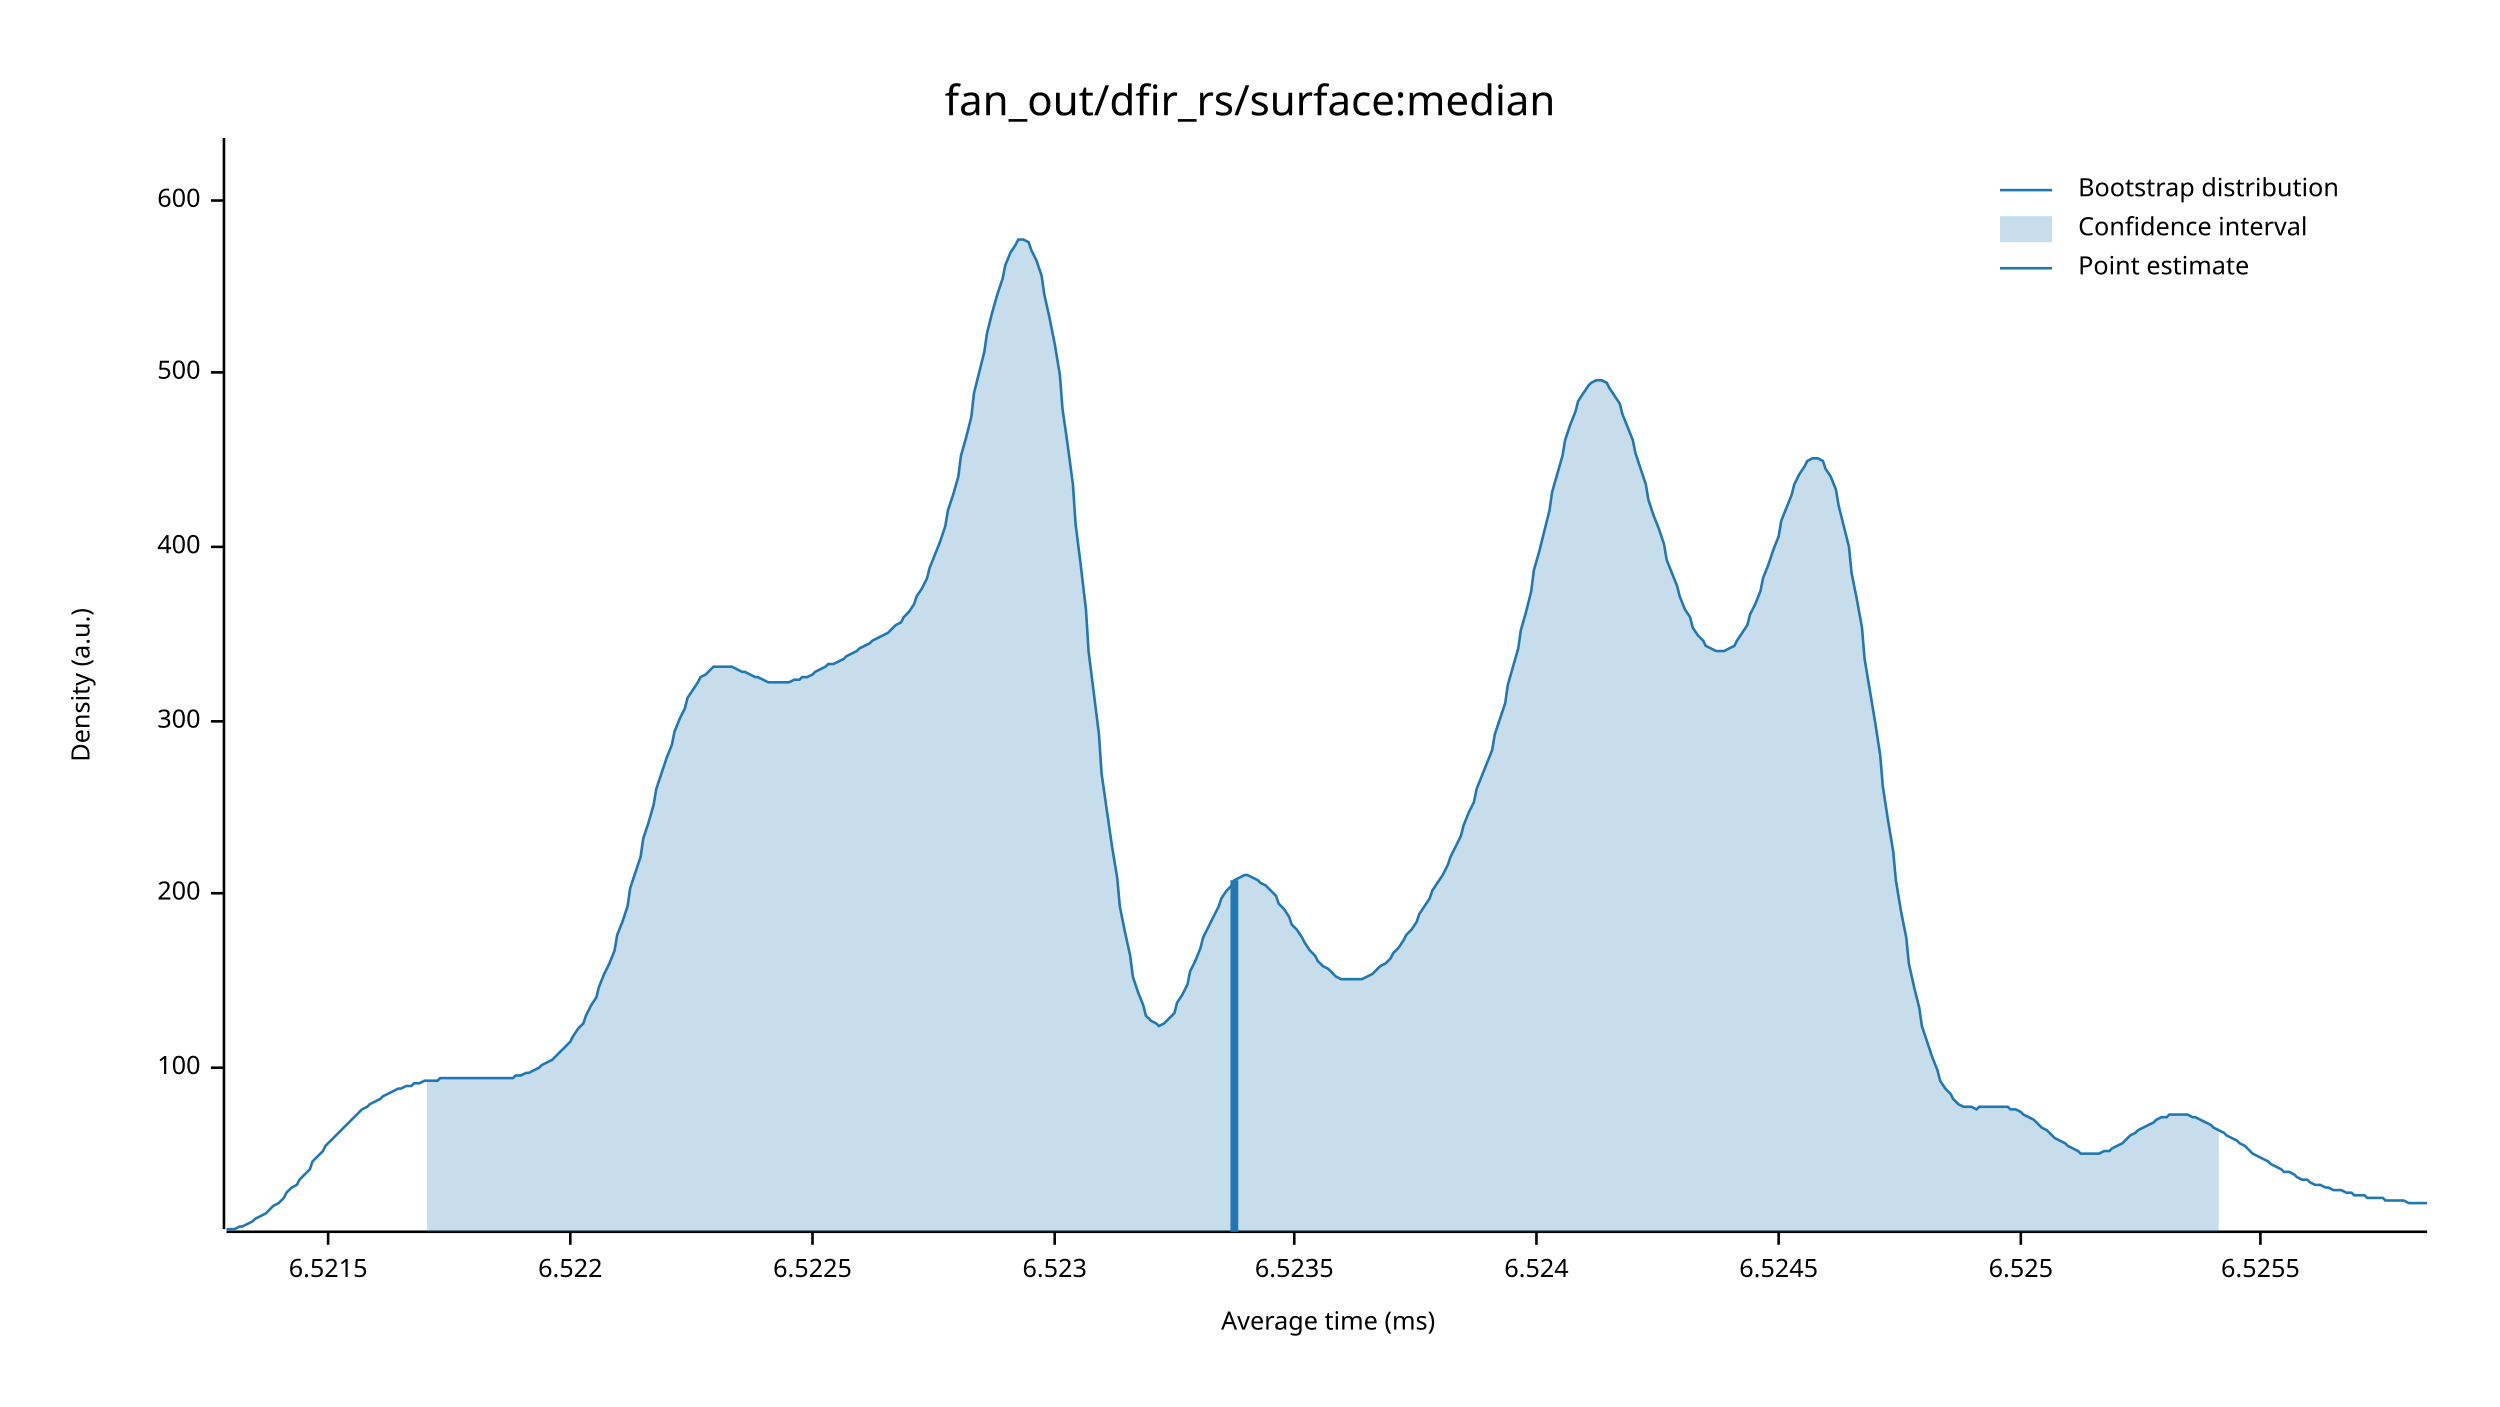
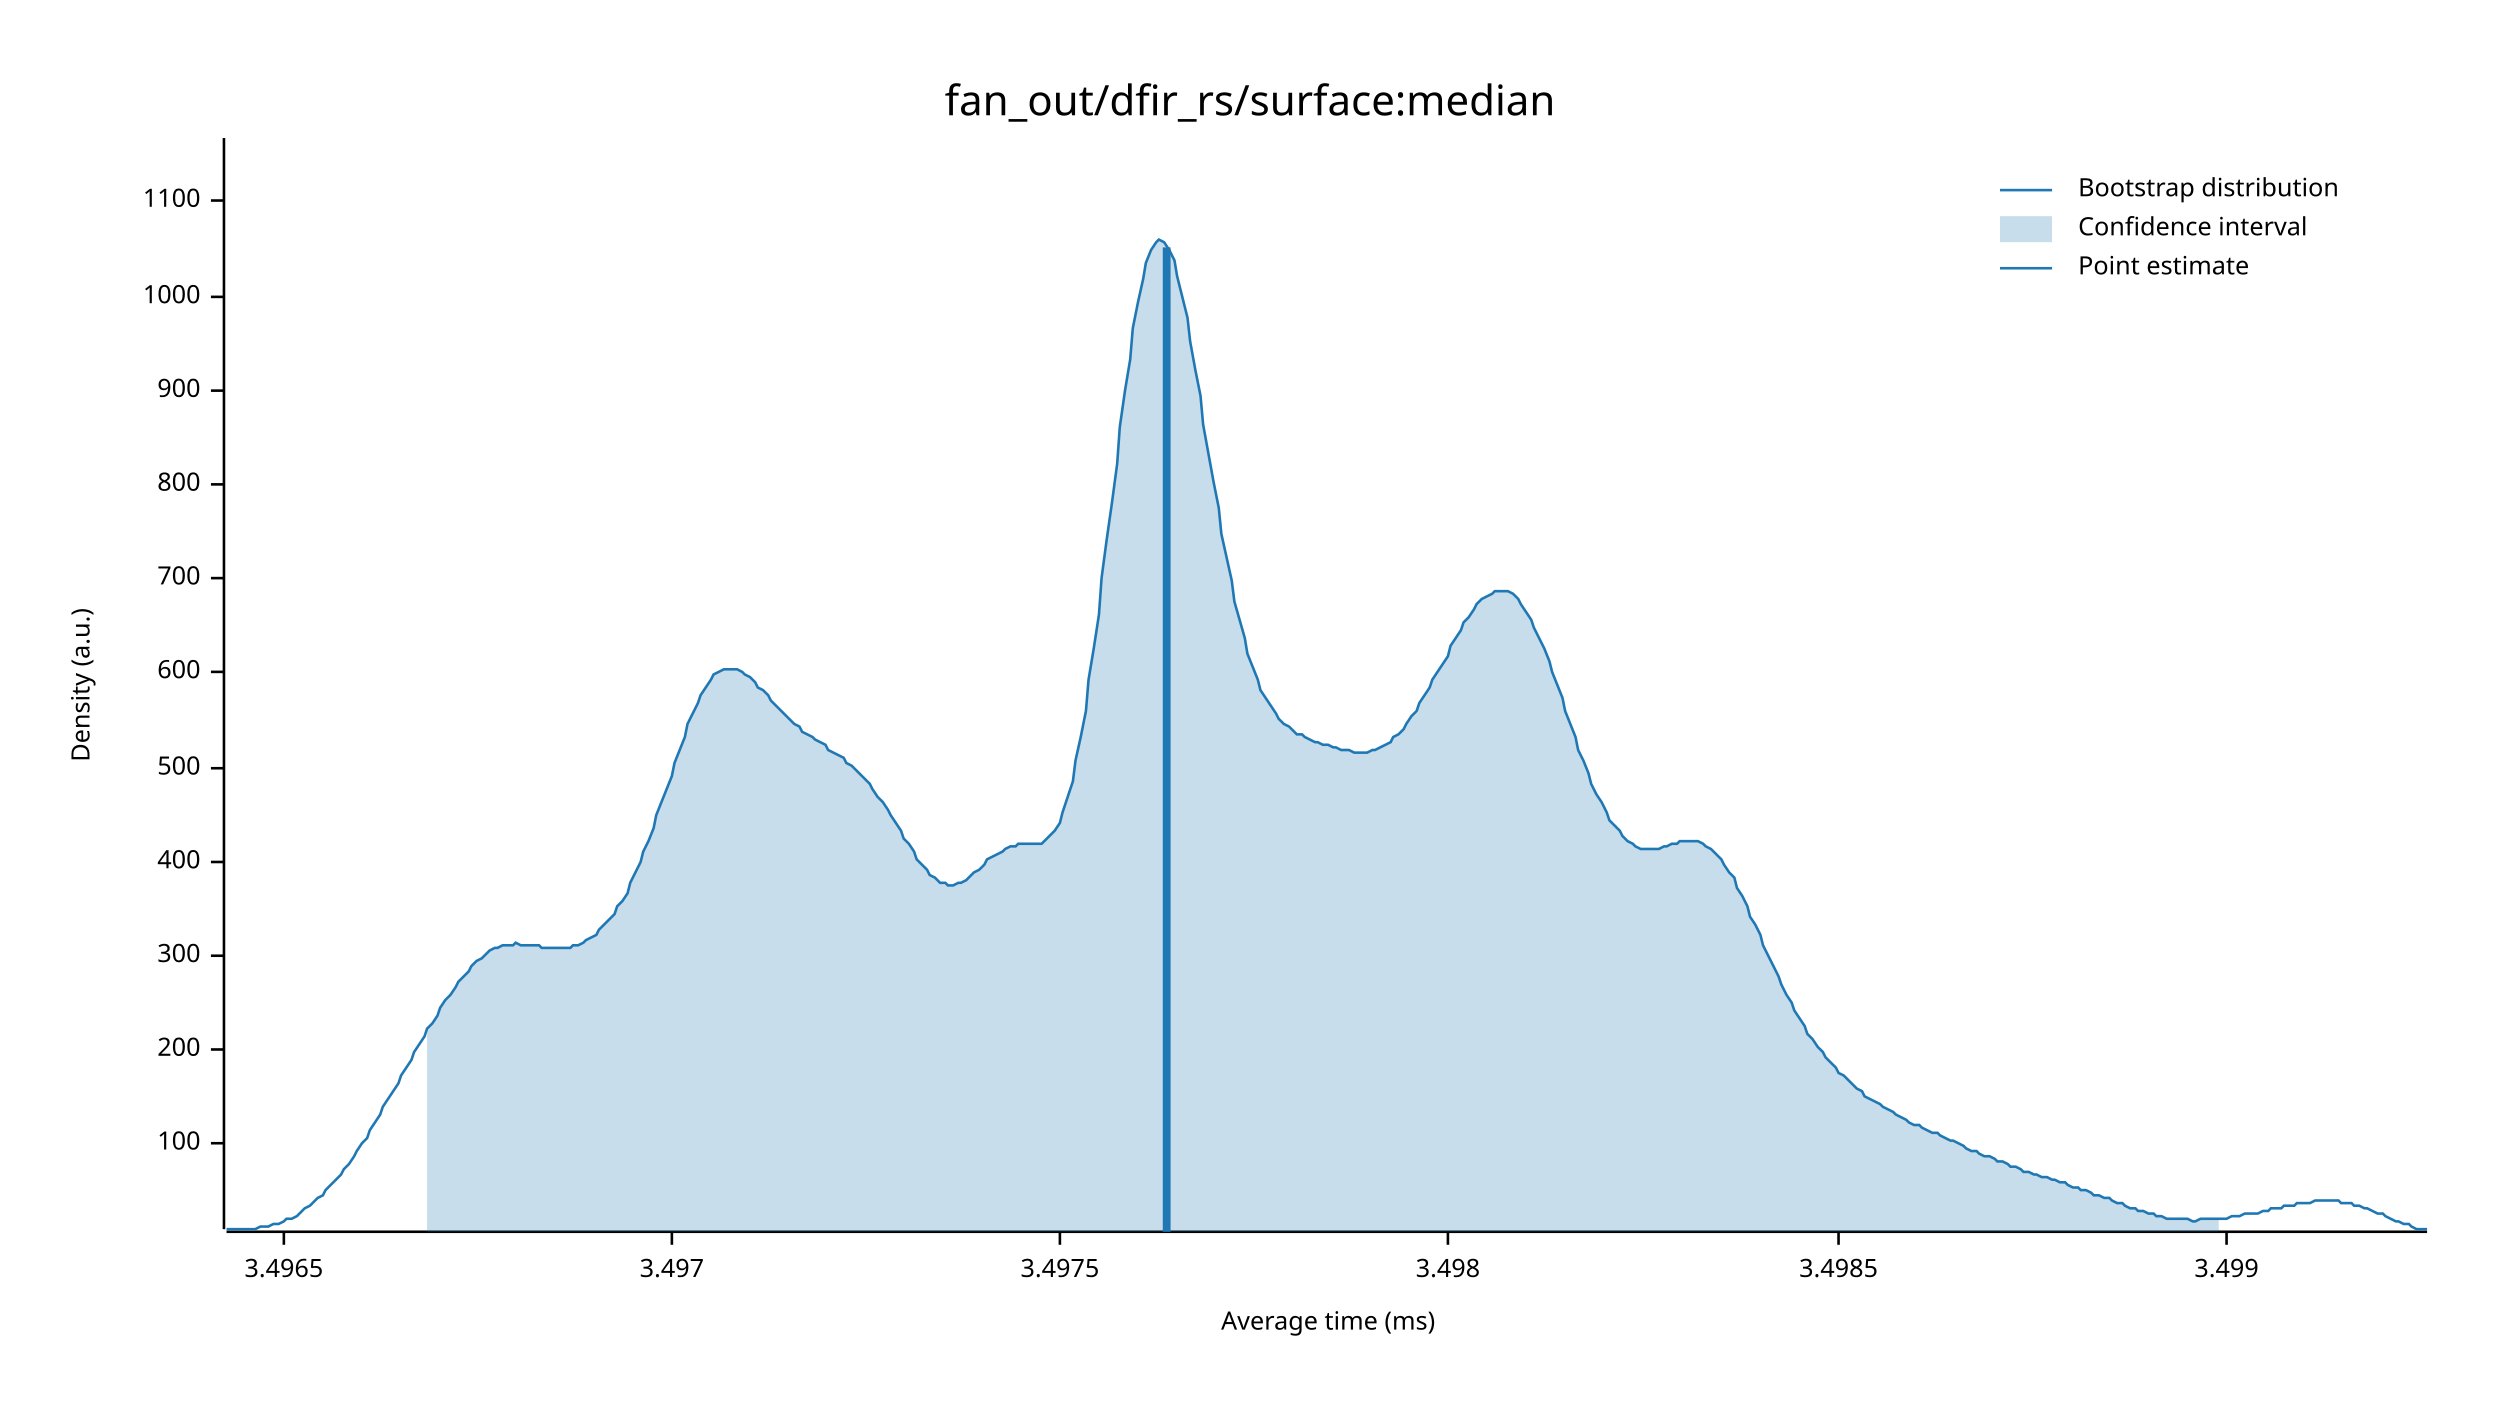
<svg xmlns="http://www.w3.org/2000/svg" width="960" height="540" viewBox="0 0 960 540">
  <text x="480" y="32" dy="0.76em" text-anchor="middle" font-family="sans-serif" font-size="16.129" opacity="1" fill="#000000">
fan_out/dfir_rs/surface:median
</text>
  <text x="27" y="263" dy="0.76em" text-anchor="middle" font-family="sans-serif" font-size="9.677" opacity="1" fill="#000000" transform="rotate(270, 27, 263)">
Density (a.u.)
</text>
  <text x="510" y="513" dy="-0.5ex" text-anchor="middle" font-family="sans-serif" font-size="9.677" opacity="1" fill="#000000">
Average time (ms)
</text>
  <polyline fill="none" opacity="1" stroke="#000000" stroke-width="1" points="86,53 86,472 " />
-   <text x="77" y="410" dy="0.5ex" text-anchor="end" font-family="sans-serif" font-size="9.677" opacity="1" fill="#000000">
+   <text x="77" y="439" dy="0.5ex" text-anchor="end" font-family="sans-serif" font-size="9.677" opacity="1" fill="#000000">
100
</text>
-   <polyline fill="none" opacity="1" stroke="#000000" stroke-width="1" points="81,410 86,410 " />
-   <text x="77" y="343" dy="0.5ex" text-anchor="end" font-family="sans-serif" font-size="9.677" opacity="1" fill="#000000">
+   <polyline fill="none" opacity="1" stroke="#000000" stroke-width="1" points="81,439 86,439 " />
+   <text x="77" y="403" dy="0.5ex" text-anchor="end" font-family="sans-serif" font-size="9.677" opacity="1" fill="#000000">
200
</text>
-   <polyline fill="none" opacity="1" stroke="#000000" stroke-width="1" points="81,343 86,343 " />
-   <text x="77" y="277" dy="0.5ex" text-anchor="end" font-family="sans-serif" font-size="9.677" opacity="1" fill="#000000">
+   <polyline fill="none" opacity="1" stroke="#000000" stroke-width="1" points="81,403 86,403 " />
+   <text x="77" y="367" dy="0.5ex" text-anchor="end" font-family="sans-serif" font-size="9.677" opacity="1" fill="#000000">
300
</text>
-   <polyline fill="none" opacity="1" stroke="#000000" stroke-width="1" points="81,277 86,277 " />
-   <text x="77" y="210" dy="0.5ex" text-anchor="end" font-family="sans-serif" font-size="9.677" opacity="1" fill="#000000">
+   <polyline fill="none" opacity="1" stroke="#000000" stroke-width="1" points="81,367 86,367 " />
+   <text x="77" y="331" dy="0.5ex" text-anchor="end" font-family="sans-serif" font-size="9.677" opacity="1" fill="#000000">
400
</text>
-   <polyline fill="none" opacity="1" stroke="#000000" stroke-width="1" points="81,210 86,210 " />
-   <text x="77" y="143" dy="0.5ex" text-anchor="end" font-family="sans-serif" font-size="9.677" opacity="1" fill="#000000">
+   <polyline fill="none" opacity="1" stroke="#000000" stroke-width="1" points="81,331 86,331 " />
+   <text x="77" y="295" dy="0.5ex" text-anchor="end" font-family="sans-serif" font-size="9.677" opacity="1" fill="#000000">
500
</text>
-   <polyline fill="none" opacity="1" stroke="#000000" stroke-width="1" points="81,143 86,143 " />
+   <polyline fill="none" opacity="1" stroke="#000000" stroke-width="1" points="81,295 86,295 " />
+   <text x="77" y="258" dy="0.5ex" text-anchor="end" font-family="sans-serif" font-size="9.677" opacity="1" fill="#000000">
+ 600
+ </text>
+   <polyline fill="none" opacity="1" stroke="#000000" stroke-width="1" points="81,258 86,258 " />
+   <text x="77" y="222" dy="0.5ex" text-anchor="end" font-family="sans-serif" font-size="9.677" opacity="1" fill="#000000">
+ 700
+ </text>
+   <polyline fill="none" opacity="1" stroke="#000000" stroke-width="1" points="81,222 86,222 " />
+   <text x="77" y="186" dy="0.5ex" text-anchor="end" font-family="sans-serif" font-size="9.677" opacity="1" fill="#000000">
+ 800
+ </text>
+   <polyline fill="none" opacity="1" stroke="#000000" stroke-width="1" points="81,186 86,186 " />
+   <text x="77" y="150" dy="0.5ex" text-anchor="end" font-family="sans-serif" font-size="9.677" opacity="1" fill="#000000">
+ 900
+ </text>
+   <polyline fill="none" opacity="1" stroke="#000000" stroke-width="1" points="81,150 86,150 " />
+   <text x="77" y="114" dy="0.5ex" text-anchor="end" font-family="sans-serif" font-size="9.677" opacity="1" fill="#000000">
+ 1000
+ </text>
+   <polyline fill="none" opacity="1" stroke="#000000" stroke-width="1" points="81,114 86,114 " />
  <text x="77" y="77" dy="0.5ex" text-anchor="end" font-family="sans-serif" font-size="9.677" opacity="1" fill="#000000">
- 600
+ 1100
</text>
  <polyline fill="none" opacity="1" stroke="#000000" stroke-width="1" points="81,77 86,77 " />
  <polyline fill="none" opacity="1" stroke="#000000" stroke-width="1" points="87,473 932,473 " />
-   <text x="126" y="483" dy="0.76em" text-anchor="middle" font-family="sans-serif" font-size="9.677" opacity="1" fill="#000000">
- 6.5215
+   <text x="109" y="483" dy="0.76em" text-anchor="middle" font-family="sans-serif" font-size="9.677" opacity="1" fill="#000000">
+ 3.4965
</text>
-   <polyline fill="none" opacity="1" stroke="#000000" stroke-width="1" points="126,473 126,478 " />
-   <text x="219" y="483" dy="0.76em" text-anchor="middle" font-family="sans-serif" font-size="9.677" opacity="1" fill="#000000">
- 6.522
+   <polyline fill="none" opacity="1" stroke="#000000" stroke-width="1" points="109,473 109,478 " />
+   <text x="258" y="483" dy="0.76em" text-anchor="middle" font-family="sans-serif" font-size="9.677" opacity="1" fill="#000000">
+ 3.497
</text>
-   <polyline fill="none" opacity="1" stroke="#000000" stroke-width="1" points="219,473 219,478 " />
-   <text x="312" y="483" dy="0.76em" text-anchor="middle" font-family="sans-serif" font-size="9.677" opacity="1" fill="#000000">
- 6.5225
+   <polyline fill="none" opacity="1" stroke="#000000" stroke-width="1" points="258,473 258,478 " />
+   <text x="407" y="483" dy="0.76em" text-anchor="middle" font-family="sans-serif" font-size="9.677" opacity="1" fill="#000000">
+ 3.4975
</text>
-   <polyline fill="none" opacity="1" stroke="#000000" stroke-width="1" points="312,473 312,478 " />
-   <text x="405" y="483" dy="0.76em" text-anchor="middle" font-family="sans-serif" font-size="9.677" opacity="1" fill="#000000">
- 6.523
+   <polyline fill="none" opacity="1" stroke="#000000" stroke-width="1" points="407,473 407,478 " />
+   <text x="556" y="483" dy="0.76em" text-anchor="middle" font-family="sans-serif" font-size="9.677" opacity="1" fill="#000000">
+ 3.498
</text>
-   <polyline fill="none" opacity="1" stroke="#000000" stroke-width="1" points="405,473 405,478 " />
-   <text x="497" y="483" dy="0.76em" text-anchor="middle" font-family="sans-serif" font-size="9.677" opacity="1" fill="#000000">
- 6.5235
+   <polyline fill="none" opacity="1" stroke="#000000" stroke-width="1" points="556,473 556,478 " />
+   <text x="706" y="483" dy="0.76em" text-anchor="middle" font-family="sans-serif" font-size="9.677" opacity="1" fill="#000000">
+ 3.4985
</text>
-   <polyline fill="none" opacity="1" stroke="#000000" stroke-width="1" points="497,473 497,478 " />
-   <text x="590" y="483" dy="0.76em" text-anchor="middle" font-family="sans-serif" font-size="9.677" opacity="1" fill="#000000">
- 6.524
+   <polyline fill="none" opacity="1" stroke="#000000" stroke-width="1" points="706,473 706,478 " />
+   <text x="855" y="483" dy="0.76em" text-anchor="middle" font-family="sans-serif" font-size="9.677" opacity="1" fill="#000000">
+ 3.499
</text>
-   <polyline fill="none" opacity="1" stroke="#000000" stroke-width="1" points="590,473 590,478 " />
-   <text x="683" y="483" dy="0.76em" text-anchor="middle" font-family="sans-serif" font-size="9.677" opacity="1" fill="#000000">
- 6.5245
- </text>
-   <polyline fill="none" opacity="1" stroke="#000000" stroke-width="1" points="683,473 683,478 " />
-   <text x="776" y="483" dy="0.76em" text-anchor="middle" font-family="sans-serif" font-size="9.677" opacity="1" fill="#000000">
- 6.525
- </text>
-   <polyline fill="none" opacity="1" stroke="#000000" stroke-width="1" points="776,473 776,478 " />
-   <text x="868" y="483" dy="0.76em" text-anchor="middle" font-family="sans-serif" font-size="9.677" opacity="1" fill="#000000">
- 6.5255
- </text>
-   <polyline fill="none" opacity="1" stroke="#000000" stroke-width="1" points="868,473 868,478 " />
-   <polyline fill="none" opacity="1" stroke="#1F78B4" stroke-width="1" points="87,472 88,472 90,472 92,471 93,471 95,470 97,469 98,468 100,467 102,466 103,465 105,463 107,462 109,460 110,458 112,456 114,455 115,453 117,451 119,449 120,446 122,444 124,442 125,440 127,438 129,436 131,434 132,433 134,431 136,429 137,428 139,426 141,425 142,424 144,423 146,422 147,421 149,420 151,419 153,418 154,418 156,417 158,417 159,416 161,416 163,415 164,415 166,415 168,415 169,414 171,414 173,414 175,414 176,414 178,414 180,414 181,414 183,414 185,414 186,414 188,414 190,414 191,414 193,414 195,414 197,414 198,413 200,413 202,412 203,412 205,411 207,410 208,409 210,408 212,407 214,405 215,404 217,402 219,400 220,398 222,395 224,393 225,390 227,386 229,383 230,379 232,374 234,370 236,365 237,359 239,354 241,348 242,341 244,335 246,329 247,322 249,316 251,309 252,303 254,297 256,291 258,286 259,281 261,276 263,272 264,268 266,265 268,262 269,260 271,259 273,257 274,256 276,256 278,256 280,256 281,256 283,257 285,258 286,258 288,259 290,260 291,260 293,261 295,262 296,262 298,262 300,262 302,262 303,262 305,261 307,261 308,260 310,260 312,259 313,258 315,257 317,256 318,255 320,255 322,254 324,253 325,252 327,251 329,250 330,249 332,248 334,247 335,246 337,245 339,244 341,243 342,242 344,240 346,239 347,237 349,235 351,232 352,229 354,226 356,222 357,218 359,213 361,208 363,202 364,196 366,190 368,183 369,175 371,168 373,160 374,151 376,143 378,135 379,128 381,120 383,113 385,107 386,102 388,97 390,94 391,92 393,92 395,93 396,96 398,100 400,106 401,113 403,122 405,132 407,144 408,157 410,171 412,186 413,201 415,217 417,234 418,250 420,266 422,282 423,297 425,311 427,325 429,337 430,348 432,358 434,367 435,375 437,381 439,386 440,390 442,392 444,393 445,394 447,393 449,391 451,389 452,385 454,382 456,378 457,373 459,369 461,364 462,360 464,356 466,352 468,348 469,345 471,342 473,340 474,338 476,337 478,336 479,336 481,337 483,338 484,339 486,340 488,342 490,344 491,347 493,349 495,352 496,355 498,357 500,360 501,362 503,365 505,367 506,369 508,371 510,372 512,374 513,375 515,376 517,376 518,376 520,376 522,376 523,376 525,375 527,374 528,373 530,371 532,370 534,368 535,366 537,364 539,361 540,359 542,357 544,354 545,351 547,348 549,345 550,342 552,339 554,336 556,332 557,329 559,325 561,321 562,317 564,312 566,308 567,303 569,298 571,293 573,288 574,282 576,276 578,270 579,263 581,256 583,249 584,242 586,235 588,227 589,219 591,212 593,204 595,196 596,189 598,182 600,175 601,169 603,163 605,158 606,154 608,151 610,148 611,147 613,146 615,146 617,147 618,149 620,152 622,155 623,159 625,164 627,169 628,174 630,180 632,186 633,192 635,198 637,203 639,209 640,215 642,220 644,225 645,229 647,234 649,237 650,241 652,244 654,246 655,248 657,249 659,250 661,250 662,250 664,249 666,248 667,246 669,243 671,240 672,236 674,232 676,227 677,222 679,217 681,211 683,206 684,200 686,195 688,190 689,186 691,182 693,179 694,177 696,176 698,176 700,177 701,180 703,183 705,188 706,194 708,202 710,210 711,220 713,230 715,241 716,253 718,265 720,277 722,290 723,302 725,315 727,327 728,338 730,350 732,360 733,370 735,379 737,387 738,394 740,400 742,406 744,411 745,415 747,418 749,420 750,422 752,424 754,425 755,425 757,425 759,426 760,425 762,425 764,425 766,425 767,425 769,425 771,425 772,426 774,426 776,427 777,428 779,429 781,430 782,431 784,433 786,434 788,436 789,437 791,438 793,439 794,440 796,441 798,442 799,443 801,443 803,443 804,443 806,443 808,442 810,442 811,441 813,440 815,439 816,438 818,436 820,435 821,434 823,433 825,432 827,431 828,430 830,429 832,429 833,428 835,428 837,428 838,428 840,428 842,429 843,429 845,430 847,431 849,432 850,433 852,434 854,435 855,436 857,437 859,438 860,439 862,440 864,442 865,443 867,444 869,445 871,446 872,447 874,448 876,449 877,450 879,450 881,451 882,452 884,453 886,453 887,454 889,455 891,455 893,456 894,456 896,457 898,457 899,457 901,458 903,458 904,459 906,459 908,459 909,460 911,460 913,460 915,460 916,461 918,461 920,461 921,461 923,461 925,462 926,462 928,462 930,462 932,462 " />
-   <polygon opacity="0.25" fill="#1F78B4" points="164,415 166,415 168,415 169,414 171,414 173,414 175,414 176,414 178,414 180,414 181,414 183,414 185,414 186,414 188,414 190,414 191,414 193,414 195,414 197,414 198,413 200,413 202,412 203,412 205,411 207,410 208,409 210,408 212,407 214,405 215,404 217,402 219,400 220,398 222,395 224,393 225,390 227,386 229,383 230,379 232,374 234,370 236,365 237,359 239,354 241,348 242,341 244,335 246,329 247,322 249,316 251,309 252,303 254,297 256,291 258,286 259,281 261,276 263,272 264,268 266,265 268,262 269,260 271,259 273,257 274,256 276,256 278,256 280,256 281,256 283,257 285,258 286,258 288,259 290,260 291,260 293,261 295,262 296,262 298,262 300,262 302,262 303,262 305,261 307,261 308,260 310,260 312,259 313,258 315,257 317,256 318,255 320,255 322,254 324,253 325,252 327,251 329,250 330,249 332,248 334,247 335,246 337,245 339,244 341,243 342,242 344,240 346,239 347,237 349,235 351,232 352,229 354,226 356,222 357,218 359,213 361,208 363,202 364,196 366,190 368,183 369,175 371,168 373,160 374,151 376,143 378,135 379,128 381,120 383,113 385,107 386,102 388,97 390,94 391,92 393,92 395,93 396,96 398,100 400,106 401,113 403,122 405,132 407,144 408,157 410,171 412,186 413,201 415,217 417,234 418,250 420,266 422,282 423,297 425,311 427,325 429,337 430,348 432,358 434,367 435,375 437,381 439,386 440,390 442,392 444,393 445,394 447,393 449,391 451,389 452,385 454,382 456,378 457,373 459,369 461,364 462,360 464,356 466,352 468,348 469,345 471,342 473,340 474,338 476,337 478,336 479,336 481,337 483,338 484,339 486,340 488,342 490,344 491,347 493,349 495,352 496,355 498,357 500,360 501,362 503,365 505,367 506,369 508,371 510,372 512,374 513,375 515,376 517,376 518,376 520,376 522,376 523,376 525,375 527,374 528,373 530,371 532,370 534,368 535,366 537,364 539,361 540,359 542,357 544,354 545,351 547,348 549,345 550,342 552,339 554,336 556,332 557,329 559,325 561,321 562,317 564,312 566,308 567,303 569,298 571,293 573,288 574,282 576,276 578,270 579,263 581,256 583,249 584,242 586,235 588,227 589,219 591,212 593,204 595,196 596,189 598,182 600,175 601,169 603,163 605,158 606,154 608,151 610,148 611,147 613,146 615,146 617,147 618,149 620,152 622,155 623,159 625,164 627,169 628,174 630,180 632,186 633,192 635,198 637,203 639,209 640,215 642,220 644,225 645,229 647,234 649,237 650,241 652,244 654,246 655,248 657,249 659,250 661,250 662,250 664,249 666,248 667,246 669,243 671,240 672,236 674,232 676,227 677,222 679,217 681,211 683,206 684,200 686,195 688,190 689,186 691,182 693,179 694,177 696,176 698,176 700,177 701,180 703,183 705,188 706,194 708,202 710,210 711,220 713,230 715,241 716,253 718,265 720,277 722,290 723,302 725,315 727,327 728,338 730,350 732,360 733,370 735,379 737,387 738,394 740,400 742,406 744,411 745,415 747,418 749,420 750,422 752,424 754,425 755,425 757,425 759,426 760,425 762,425 764,425 766,425 767,425 769,425 771,425 772,426 774,426 776,427 777,428 779,429 781,430 782,431 784,433 786,434 788,436 789,437 791,438 793,439 794,440 796,441 798,442 799,443 801,443 803,443 804,443 806,443 808,442 810,442 811,441 813,440 815,439 816,438 818,436 820,435 821,434 823,433 825,432 827,431 828,430 830,429 832,429 833,428 835,428 837,428 838,428 840,428 842,429 843,429 845,430 847,431 849,432 850,433 852,434 852,473 164,473 " />
-   <polyline fill="none" opacity="1" stroke="#1F78B4" stroke-width="3" points="474,473 474,338 " />
+   <polyline fill="none" opacity="1" stroke="#000000" stroke-width="1" points="855,473 855,478 " />
+   <polyline fill="none" opacity="1" stroke="#1F78B4" stroke-width="1" points="87,472 88,472 90,472 92,472 93,472 95,472 97,472 98,472 100,471 102,471 103,471 105,470 107,470 109,469 110,468 112,468 114,467 115,466 117,464 119,463 120,462 122,460 124,459 125,457 127,455 129,453 131,451 132,449 134,447 136,444 137,442 139,439 141,437 142,434 144,431 146,428 147,425 149,422 151,419 153,416 154,413 156,410 158,407 159,404 161,401 163,398 164,395 166,393 168,390 169,387 171,384 173,382 175,379 176,377 178,375 180,373 181,371 183,369 185,368 186,367 188,365 190,364 191,364 193,363 195,363 197,363 198,362 200,363 202,363 203,363 205,363 207,363 208,364 210,364 212,364 214,364 215,364 217,364 219,364 220,363 222,363 224,362 225,361 227,360 229,359 230,357 232,355 234,353 236,351 237,348 239,346 241,343 242,339 244,335 246,331 247,327 249,323 251,318 252,313 254,308 256,303 258,298 259,293 261,288 263,283 264,278 266,274 268,270 269,267 271,264 273,261 274,259 276,258 278,257 280,257 281,257 283,257 285,258 286,259 288,260 290,262 291,264 293,265 295,267 296,269 298,271 300,273 302,275 303,276 305,278 307,279 308,281 310,282 312,283 313,284 315,285 317,286 318,288 320,289 322,290 324,291 325,293 327,294 329,296 330,297 332,299 334,301 335,303 337,306 339,308 341,311 342,313 344,316 346,319 347,322 349,324 351,327 352,330 354,332 356,334 357,336 359,337 361,339 363,339 364,340 366,340 368,339 369,339 371,338 373,336 374,335 376,334 378,332 379,330 381,329 383,328 385,327 386,326 388,325 390,325 391,324 393,324 395,324 396,324 398,324 400,324 401,323 403,321 405,319 407,316 408,312 410,306 412,300 413,292 415,283 417,273 418,261 420,249 422,236 423,222 425,207 427,193 429,178 430,164 432,150 434,138 435,126 437,116 439,107 440,101 442,96 444,93 445,92 447,93 449,96 451,100 452,106 454,114 456,122 457,131 459,142 461,152 462,163 464,174 466,185 468,195 469,205 471,214 473,223 474,231 476,238 478,245 479,251 481,256 483,261 484,265 486,268 488,271 490,274 491,276 493,278 495,279 496,280 498,282 500,282 501,283 503,284 505,285 506,285 508,286 510,286 512,287 513,287 515,288 517,288 518,288 520,289 522,289 523,289 525,289 527,288 528,288 530,287 532,286 534,285 535,283 537,282 539,280 540,278 542,275 544,273 545,270 547,267 549,264 550,261 552,258 554,255 556,252 557,248 559,245 561,242 562,239 564,237 566,234 567,232 569,230 571,229 573,228 574,227 576,227 578,227 579,227 581,228 583,230 584,232 586,235 588,238 589,241 591,245 593,249 595,254 596,258 598,263 600,268 601,273 603,278 605,283 606,288 608,292 610,297 611,301 613,305 615,308 617,312 618,315 620,317 622,319 623,321 625,323 627,324 628,325 630,326 632,326 633,326 635,326 637,326 639,325 640,325 642,324 644,324 645,323 647,323 649,323 650,323 652,323 654,324 655,325 657,326 659,328 661,330 662,332 664,335 666,337 667,341 669,344 671,348 672,352 674,355 676,359 677,363 679,367 681,371 683,375 684,378 686,382 688,385 689,388 691,391 693,394 694,397 696,399 698,402 700,404 701,406 703,408 705,410 706,412 708,413 710,415 711,416 713,418 715,419 716,421 718,422 720,423 722,424 723,425 725,426 727,427 728,428 730,429 732,430 733,431 735,432 737,432 738,433 740,434 742,435 744,435 745,436 747,437 749,438 750,438 752,439 754,440 755,441 757,442 759,442 760,443 762,444 764,444 766,445 767,446 769,446 771,447 772,448 774,448 776,449 777,450 779,450 781,451 782,451 784,452 786,452 788,453 789,453 791,454 793,454 794,455 796,456 798,456 799,457 801,457 803,458 804,459 806,459 808,460 810,460 811,461 813,462 815,462 816,463 818,464 820,464 821,465 823,465 825,466 827,466 828,467 830,467 832,468 833,468 835,468 837,468 838,468 840,468 842,469 843,469 845,468 847,468 849,468 850,468 852,468 854,468 855,468 857,467 859,467 860,467 862,466 864,466 865,466 867,466 869,465 871,465 872,464 874,464 876,464 877,463 879,463 881,463 882,462 884,462 886,462 887,462 889,461 891,461 893,461 894,461 896,461 898,461 899,462 901,462 903,462 904,463 906,463 908,464 909,464 911,465 913,466 915,466 916,467 918,468 920,469 921,469 923,470 925,470 926,471 928,472 930,472 932,472 " />
+   <polygon opacity="0.25" fill="#1F78B4" points="164,395 166,393 168,390 169,387 171,384 173,382 175,379 176,377 178,375 180,373 181,371 183,369 185,368 186,367 188,365 190,364 191,364 193,363 195,363 197,363 198,362 200,363 202,363 203,363 205,363 207,363 208,364 210,364 212,364 214,364 215,364 217,364 219,364 220,363 222,363 224,362 225,361 227,360 229,359 230,357 232,355 234,353 236,351 237,348 239,346 241,343 242,339 244,335 246,331 247,327 249,323 251,318 252,313 254,308 256,303 258,298 259,293 261,288 263,283 264,278 266,274 268,270 269,267 271,264 273,261 274,259 276,258 278,257 280,257 281,257 283,257 285,258 286,259 288,260 290,262 291,264 293,265 295,267 296,269 298,271 300,273 302,275 303,276 305,278 307,279 308,281 310,282 312,283 313,284 315,285 317,286 318,288 320,289 322,290 324,291 325,293 327,294 329,296 330,297 332,299 334,301 335,303 337,306 339,308 341,311 342,313 344,316 346,319 347,322 349,324 351,327 352,330 354,332 356,334 357,336 359,337 361,339 363,339 364,340 366,340 368,339 369,339 371,338 373,336 374,335 376,334 378,332 379,330 381,329 383,328 385,327 386,326 388,325 390,325 391,324 393,324 395,324 396,324 398,324 400,324 401,323 403,321 405,319 407,316 408,312 410,306 412,300 413,292 415,283 417,273 418,261 420,249 422,236 423,222 425,207 427,193 429,178 430,164 432,150 434,138 435,126 437,116 439,107 440,101 442,96 444,93 445,92 447,93 449,96 451,100 452,106 454,114 456,122 457,131 459,142 461,152 462,163 464,174 466,185 468,195 469,205 471,214 473,223 474,231 476,238 478,245 479,251 481,256 483,261 484,265 486,268 488,271 490,274 491,276 493,278 495,279 496,280 498,282 500,282 501,283 503,284 505,285 506,285 508,286 510,286 512,287 513,287 515,288 517,288 518,288 520,289 522,289 523,289 525,289 527,288 528,288 530,287 532,286 534,285 535,283 537,282 539,280 540,278 542,275 544,273 545,270 547,267 549,264 550,261 552,258 554,255 556,252 557,248 559,245 561,242 562,239 564,237 566,234 567,232 569,230 571,229 573,228 574,227 576,227 578,227 579,227 581,228 583,230 584,232 586,235 588,238 589,241 591,245 593,249 595,254 596,258 598,263 600,268 601,273 603,278 605,283 606,288 608,292 610,297 611,301 613,305 615,308 617,312 618,315 620,317 622,319 623,321 625,323 627,324 628,325 630,326 632,326 633,326 635,326 637,326 639,325 640,325 642,324 644,324 645,323 647,323 649,323 650,323 652,323 654,324 655,325 657,326 659,328 661,330 662,332 664,335 666,337 667,341 669,344 671,348 672,352 674,355 676,359 677,363 679,367 681,371 683,375 684,378 686,382 688,385 689,388 691,391 693,394 694,397 696,399 698,402 700,404 701,406 703,408 705,410 706,412 708,413 710,415 711,416 713,418 715,419 716,421 718,422 720,423 722,424 723,425 725,426 727,427 728,428 730,429 732,430 733,431 735,432 737,432 738,433 740,434 742,435 744,435 745,436 747,437 749,438 750,438 752,439 754,440 755,441 757,442 759,442 760,443 762,444 764,444 766,445 767,446 769,446 771,447 772,448 774,448 776,449 777,450 779,450 781,451 782,451 784,452 786,452 788,453 789,453 791,454 793,454 794,455 796,456 798,456 799,457 801,457 803,458 804,459 806,459 808,460 810,460 811,461 813,462 815,462 816,463 818,464 820,464 821,465 823,465 825,466 827,466 828,467 830,467 832,468 833,468 835,468 837,468 838,468 840,468 842,469 843,469 845,468 847,468 849,468 850,468 852,468 852,473 164,473 " />
+   <polyline fill="none" opacity="1" stroke="#1F78B4" stroke-width="3" points="448,473 448,95 " />
  <text x="798" y="68" dy="0.76em" text-anchor="start" font-family="sans-serif" font-size="9.677" opacity="1" fill="#000000">
Bootstrap distribution
</text>
  <text x="798" y="83" dy="0.76em" text-anchor="start" font-family="sans-serif" font-size="9.677" opacity="1" fill="#000000">
Confidence interval
</text>
  <text x="798" y="98" dy="0.76em" text-anchor="start" font-family="sans-serif" font-size="9.677" opacity="1" fill="#000000">
Point estimate
</text>
  <polyline fill="none" opacity="1" stroke="#1F78B4" stroke-width="1" points="768,73 788,73 " />
  <rect x="768" y="83" width="20" height="10" opacity="0.25" fill="#1F78B4" stroke="none" />
  <polyline fill="none" opacity="1" stroke="#1F78B4" stroke-width="1" points="768,103 788,103 " />
</svg>
